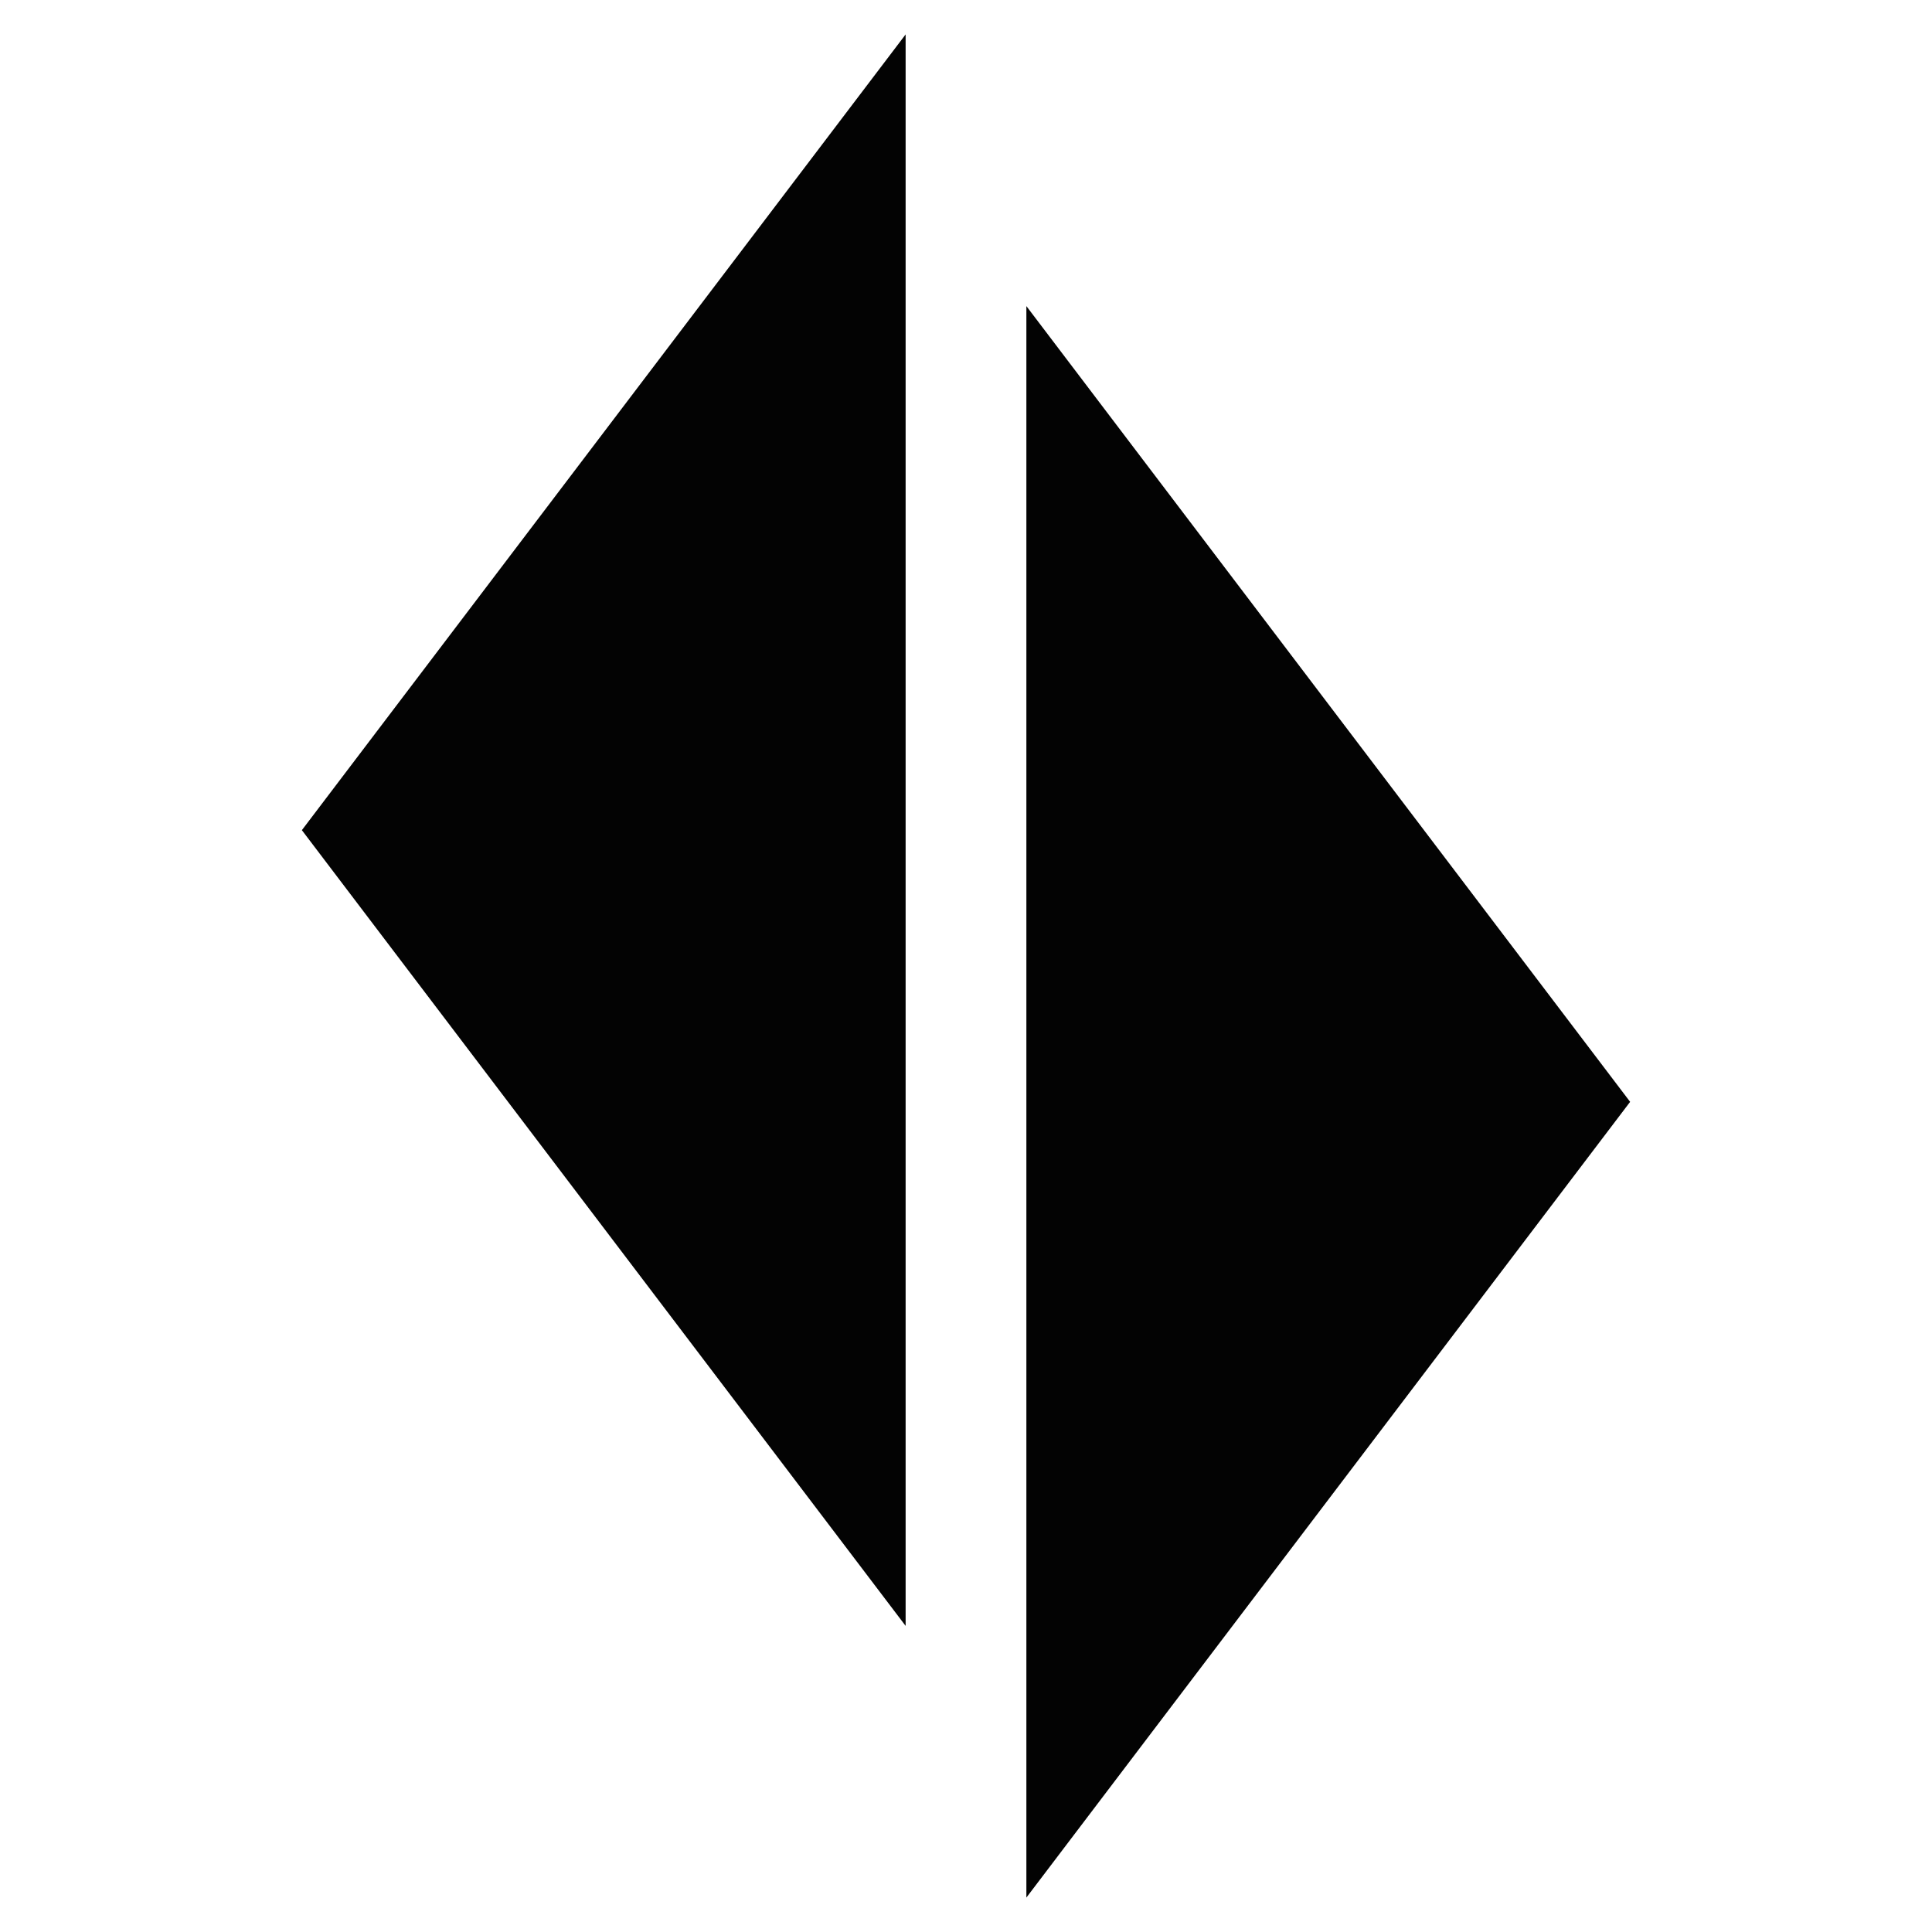
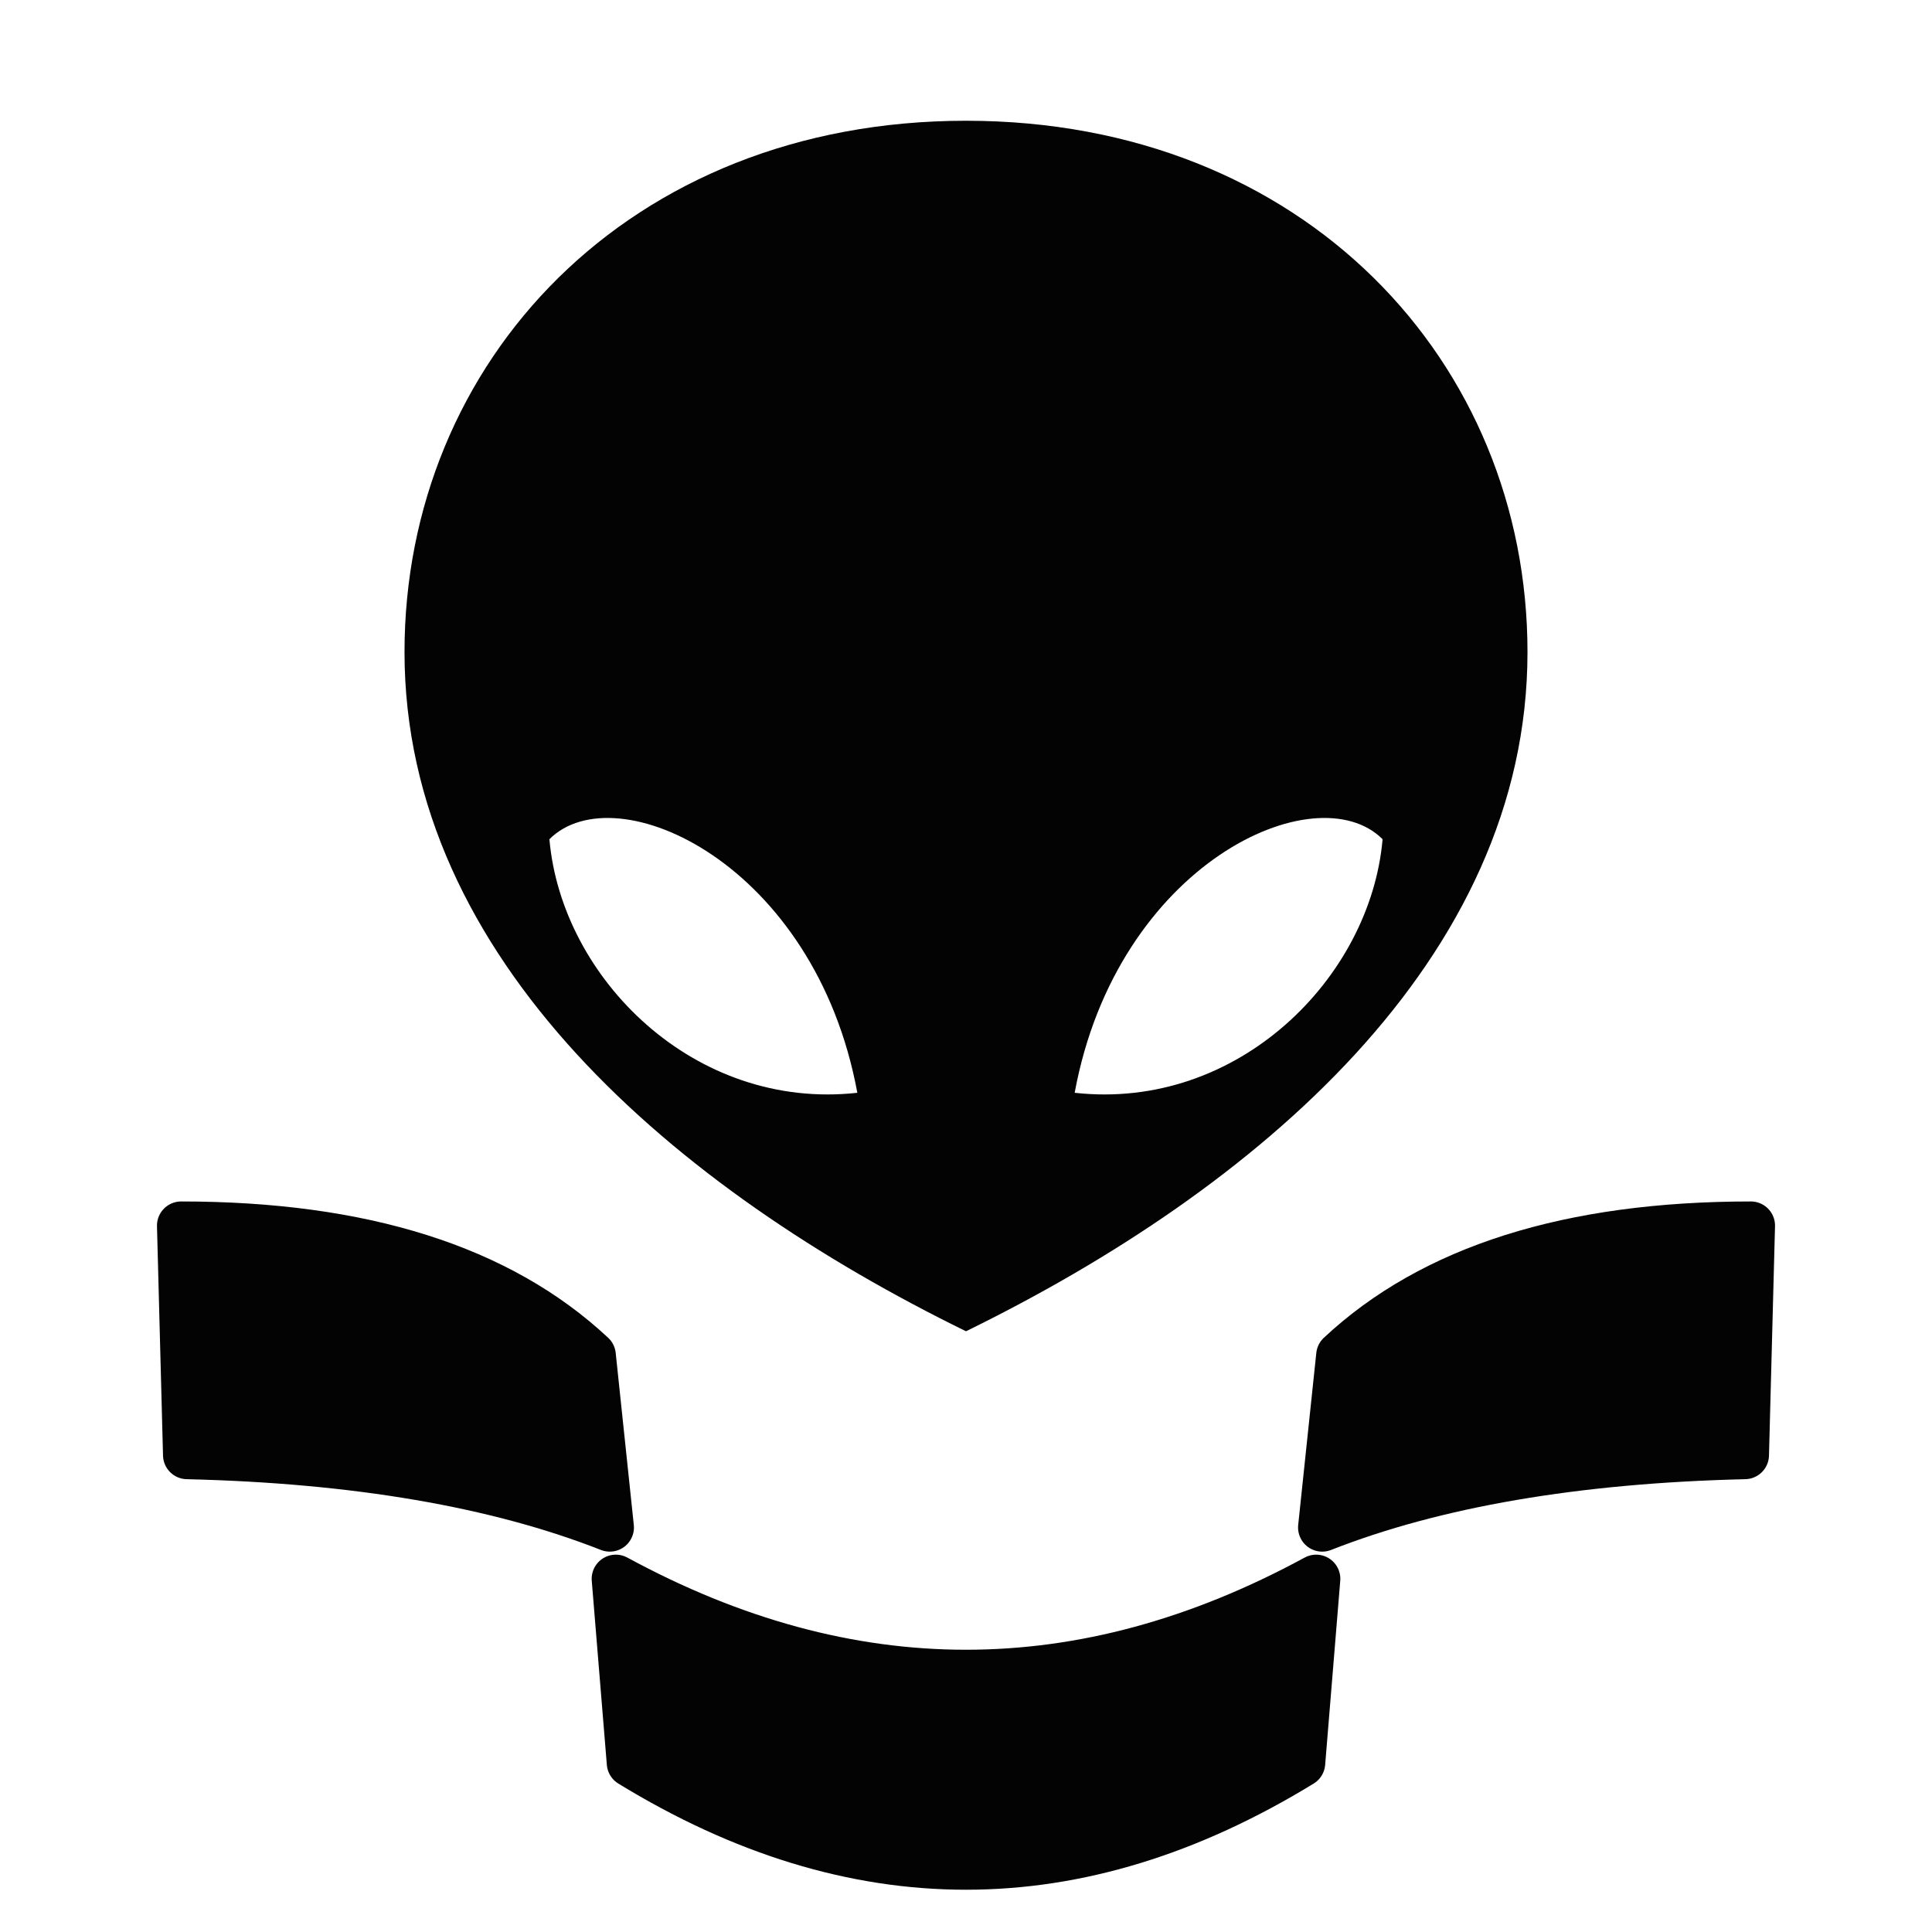
<svg xmlns="http://www.w3.org/2000/svg" viewBox="0 0 64 64" fill="#030303">
-   <polygon points="30,1.14 10,27.5 30,53.86" />
-   <polygon points="34,10.14 54,36.5 34,62.86" />
+   <path fill-rule="evenodd" d="M32 4C43.2 4 50.6 12 50.6 21.6C50.6 31.8 41.6 39.4 32 44.1C22.4 39.4 13.4 31.8 13.4 21.6C13.4 12 20.8 4 32 4ZM18.2 27.8C20.4 25.6 27 28.6 28.4 36.2C23 36.8 18.6 32.4 18.2 27.8ZM45.8 27.8C43.6 25.6 37 28.6 35.6 36.2C41 36.8 45.4 32.4 45.8 27.8Z" />
+   <g fill="#030303" stroke="#030303" stroke-width="1.6" stroke-linejoin="round">
+     <path d="M6 40.6Q15 40.6 19.6 44.9L20.2 50.6Q14.6 48.4 6.2 48.2Z" />
+     <path d="M20.4 52.3Q32 58.6 43.6 52.3L43.1 58.4Q32 65.2 20.9 58.4Z" />
+     <path d="M58 40.6Q49 40.6 44.4 44.9L43.8 50.6Q49.4 48.4 57.8 48.2Z" />
+   </g>
</svg>
